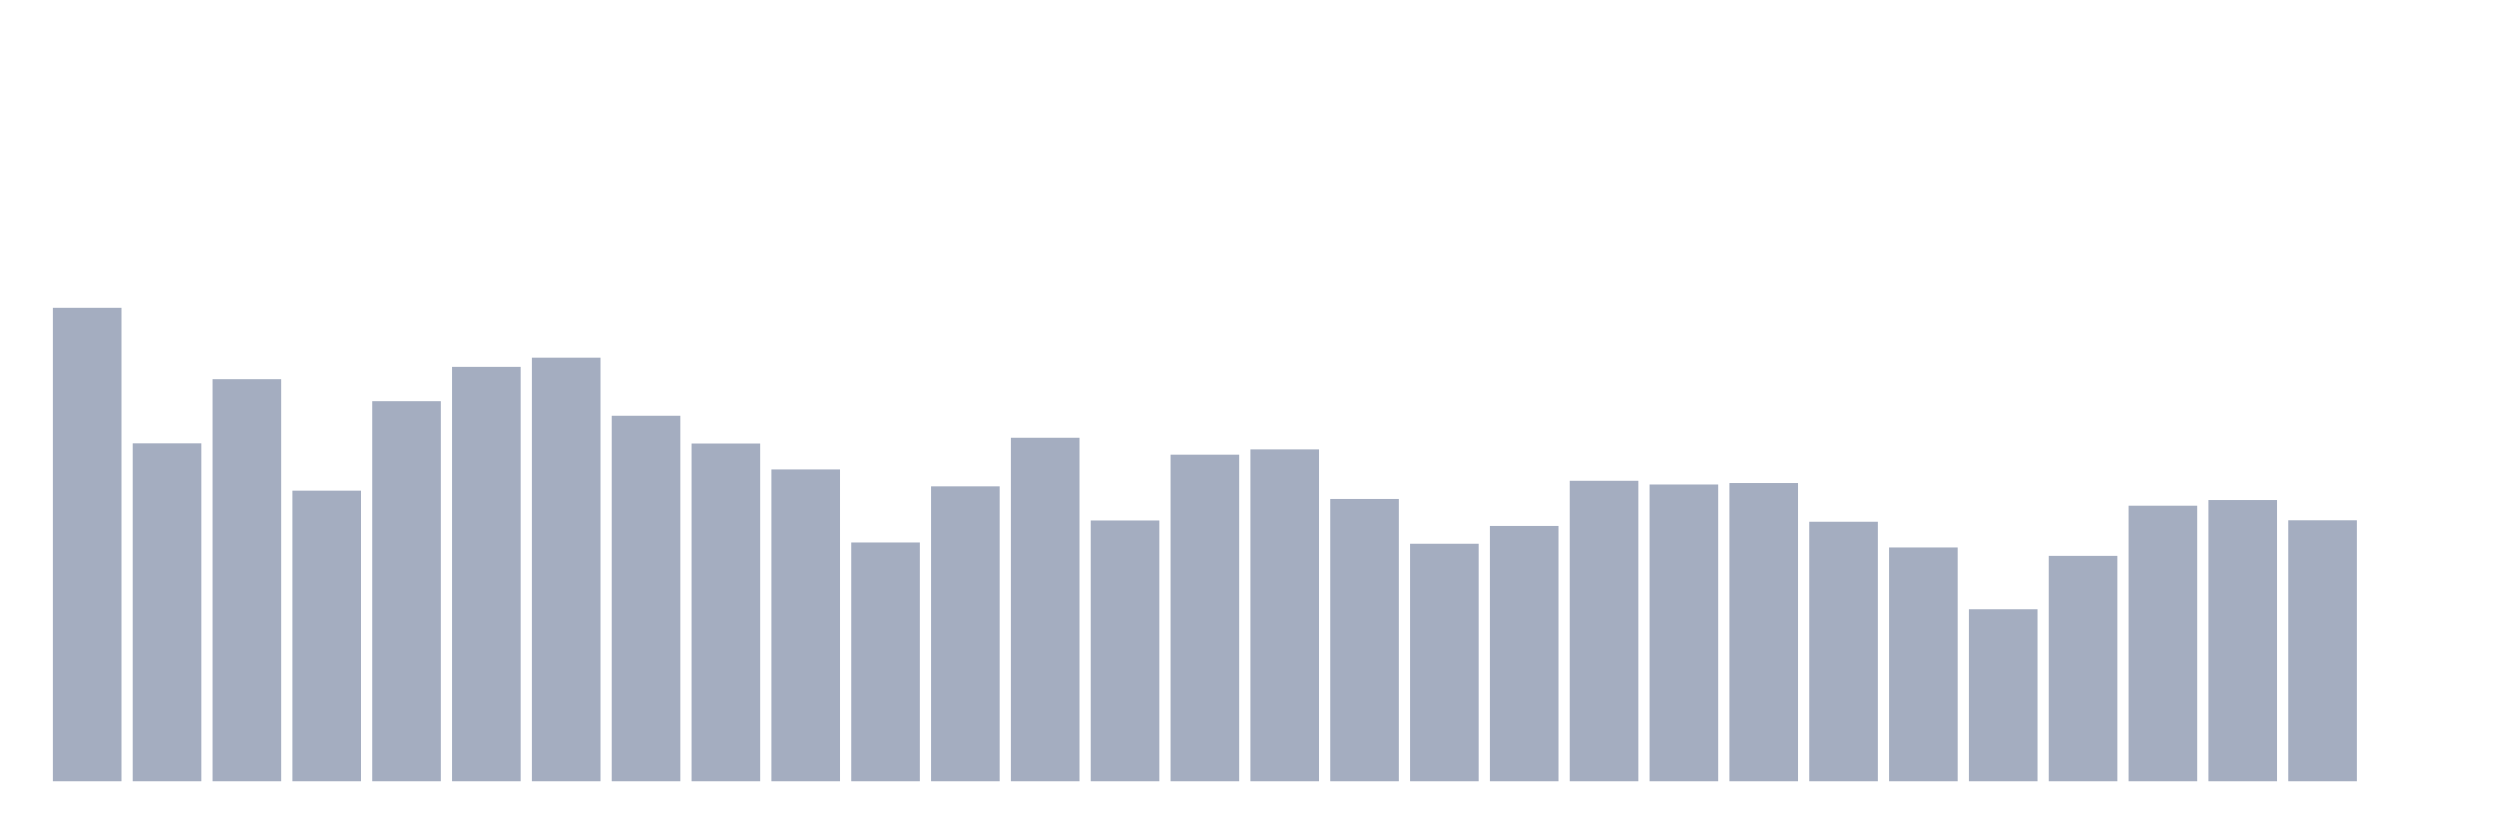
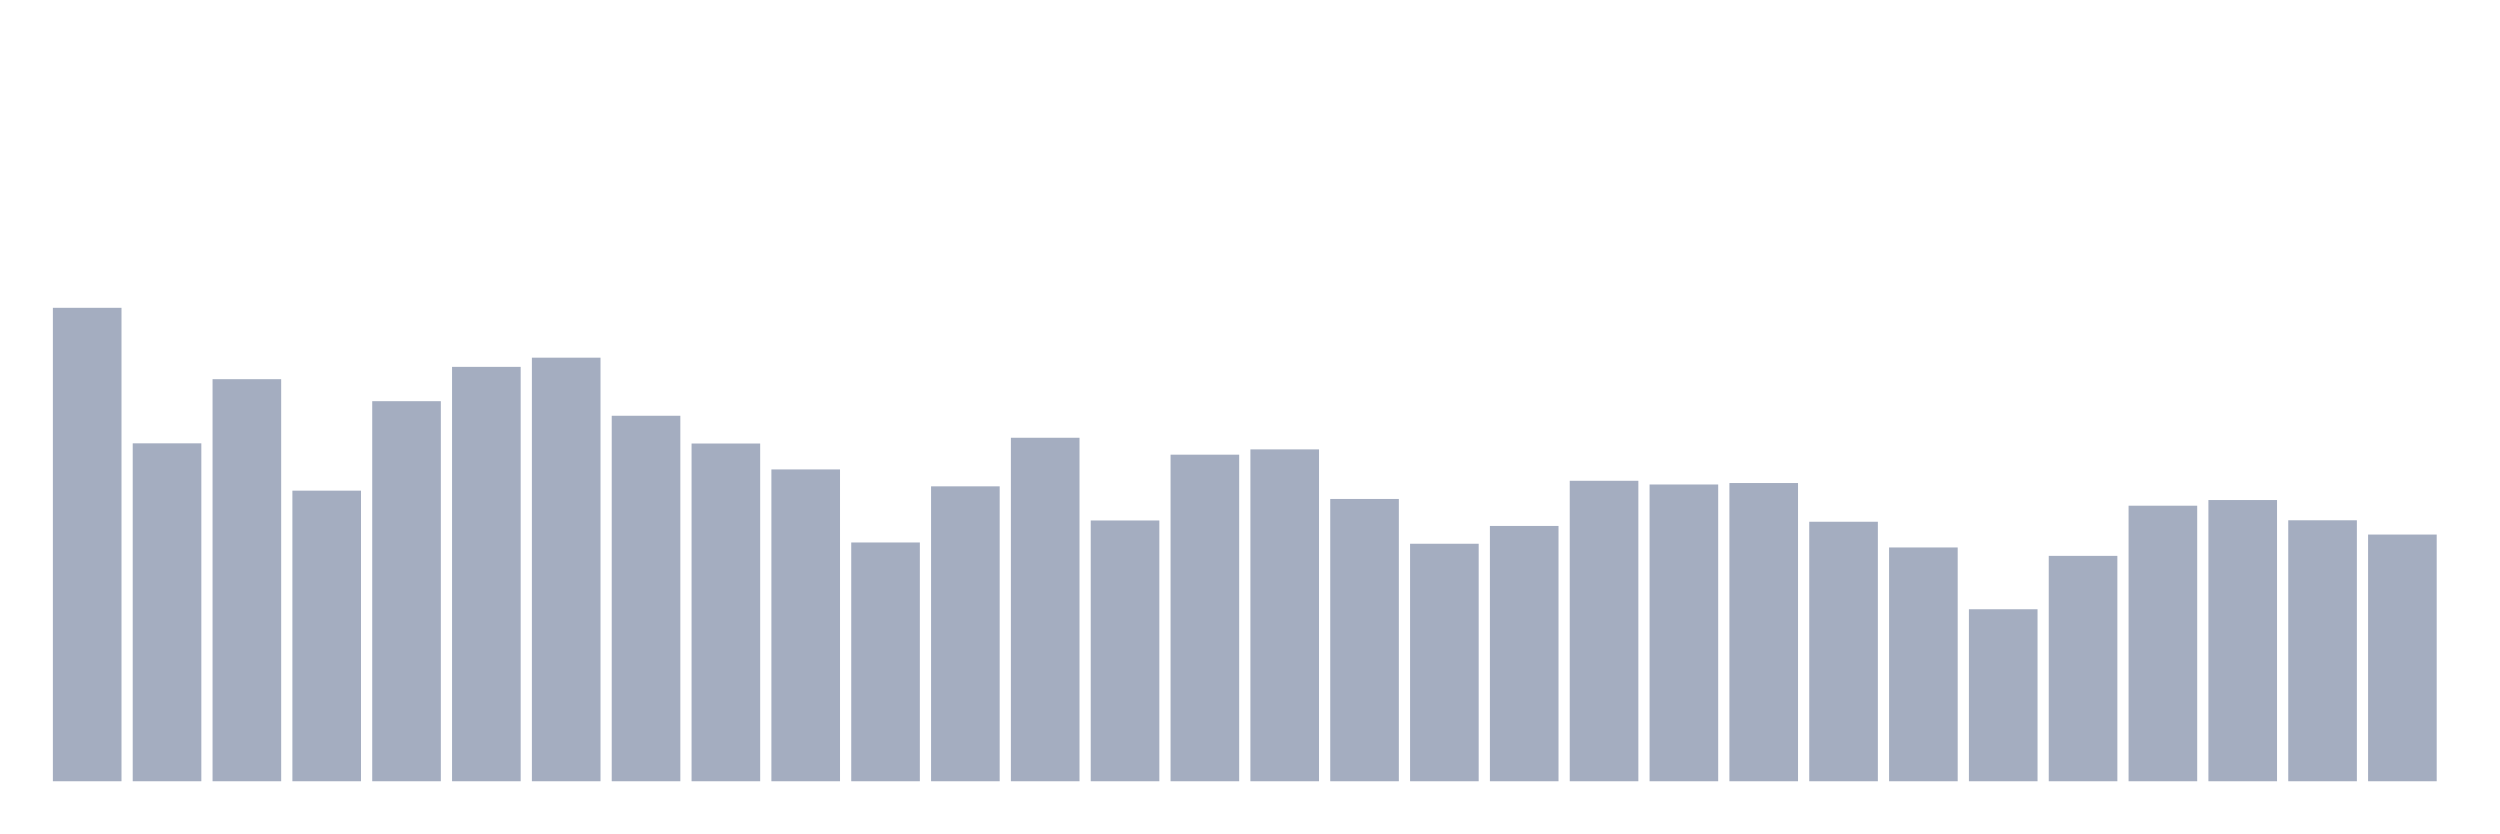
<svg xmlns="http://www.w3.org/2000/svg" viewBox="0 0 480 160">
  <g transform="translate(10,10)">
    <rect class="bar" x="0.153" width="13.175" y="49.099" height="90.901" fill="rgb(164,173,192)" />
    <rect class="bar" x="15.482" width="13.175" y="75.119" height="64.881" fill="rgb(164,173,192)" />
    <rect class="bar" x="30.81" width="13.175" y="62.803" height="77.197" fill="rgb(164,173,192)" />
    <rect class="bar" x="46.138" width="13.175" y="84.205" height="55.795" fill="rgb(164,173,192)" />
    <rect class="bar" x="61.466" width="13.175" y="67.027" height="72.973" fill="rgb(164,173,192)" />
    <rect class="bar" x="76.794" width="13.175" y="60.438" height="79.562" fill="rgb(164,173,192)" />
    <rect class="bar" x="92.123" width="13.175" y="58.673" height="81.327" fill="rgb(164,173,192)" />
    <rect class="bar" x="107.451" width="13.175" y="69.825" height="70.175" fill="rgb(164,173,192)" />
    <rect class="bar" x="122.779" width="13.175" y="75.156" height="64.844" fill="rgb(164,173,192)" />
    <rect class="bar" x="138.107" width="13.175" y="80.131" height="59.869" fill="rgb(164,173,192)" />
    <rect class="bar" x="153.436" width="13.175" y="94.155" height="45.845" fill="rgb(164,173,192)" />
    <rect class="bar" x="168.764" width="13.175" y="83.379" height="56.621" fill="rgb(164,173,192)" />
    <rect class="bar" x="184.092" width="13.175" y="74.049" height="65.951" fill="rgb(164,173,192)" />
    <rect class="bar" x="199.42" width="13.175" y="89.931" height="50.069" fill="rgb(164,173,192)" />
    <rect class="bar" x="214.748" width="13.175" y="77.296" height="62.704" fill="rgb(164,173,192)" />
    <rect class="bar" x="230.077" width="13.175" y="76.283" height="63.717" fill="rgb(164,173,192)" />
    <rect class="bar" x="245.405" width="13.175" y="85.801" height="54.199" fill="rgb(164,173,192)" />
    <rect class="bar" x="260.733" width="13.175" y="94.399" height="45.601" fill="rgb(164,173,192)" />
    <rect class="bar" x="276.061" width="13.175" y="90.982" height="49.018" fill="rgb(164,173,192)" />
    <rect class="bar" x="291.39" width="13.175" y="82.309" height="57.691" fill="rgb(164,173,192)" />
    <rect class="bar" x="306.718" width="13.175" y="83.022" height="56.978" fill="rgb(164,173,192)" />
    <rect class="bar" x="322.046" width="13.175" y="82.741" height="57.259" fill="rgb(164,173,192)" />
    <rect class="bar" x="337.374" width="13.175" y="90.175" height="49.825" fill="rgb(164,173,192)" />
    <rect class="bar" x="352.702" width="13.175" y="95.113" height="44.887" fill="rgb(164,173,192)" />
    <rect class="bar" x="368.031" width="13.175" y="106.977" height="33.023" fill="rgb(164,173,192)" />
    <rect class="bar" x="383.359" width="13.175" y="96.727" height="43.273" fill="rgb(164,173,192)" />
    <rect class="bar" x="398.687" width="13.175" y="87.096" height="52.904" fill="rgb(164,173,192)" />
    <rect class="bar" x="414.015" width="13.175" y="86.007" height="53.993" fill="rgb(164,173,192)" />
    <rect class="bar" x="429.344" width="13.175" y="89.893" height="50.107" fill="rgb(164,173,192)" />
-     <rect class="bar" x="444.672" width="13.175" y="140" height="0" fill="rgb(164,173,192)" />
+     <rect class="bar" x="444.672" width="13.175" y="92.634" height="47.366" fill="rgb(164,173,192)" />
  </g>
</svg>
